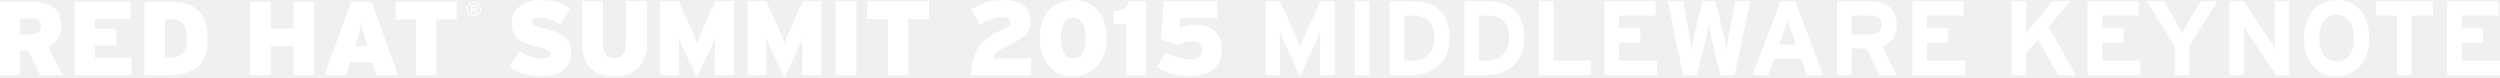
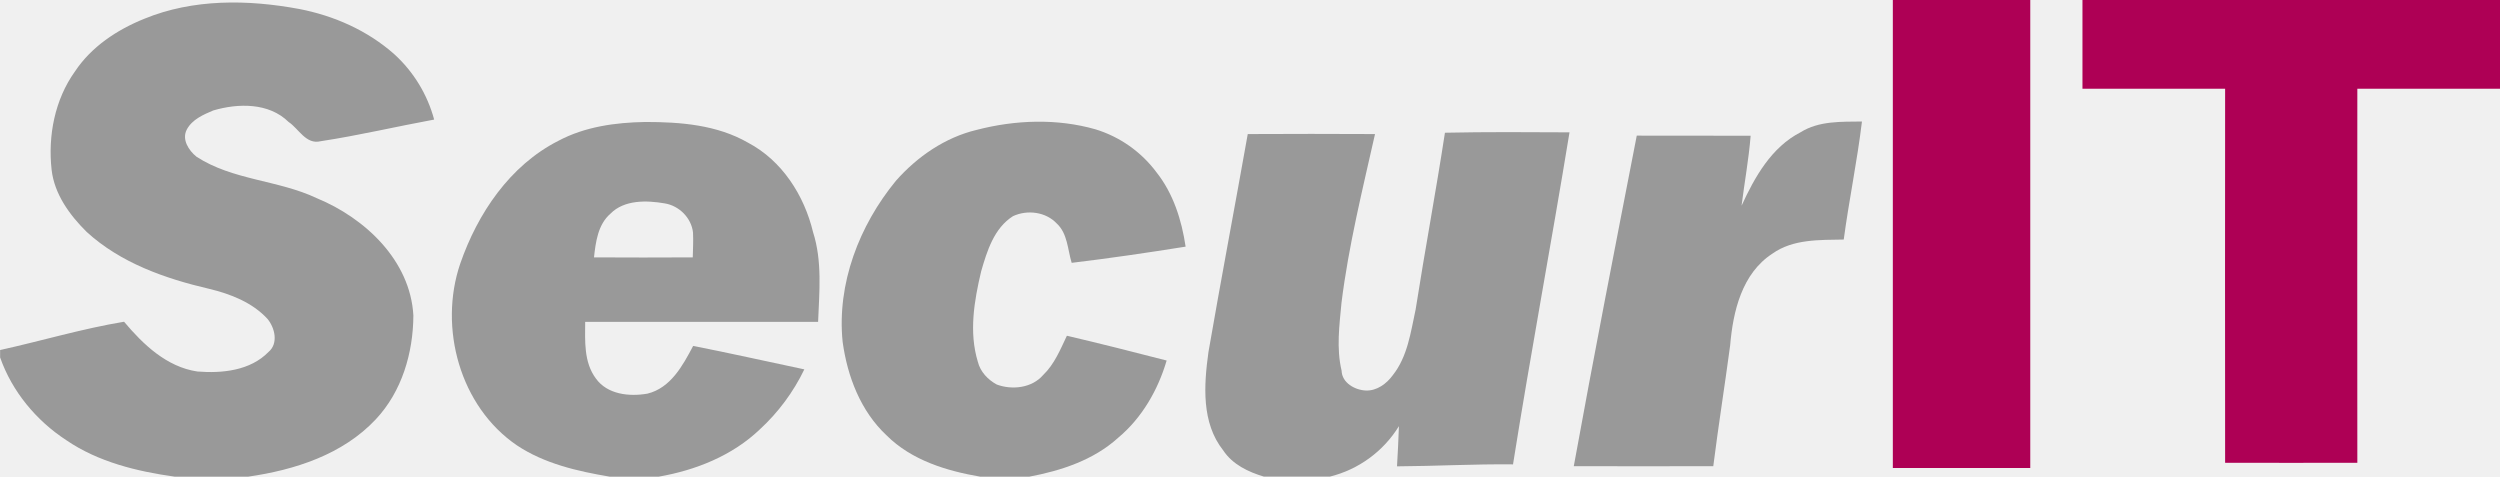
- <svg xmlns="http://www.w3.org/2000/svg" version="1.1" id="Layer_1" x="0px" y="0px" width="408.713px" height="12.686px" viewBox="0 0 408.713 12.686" enable-background="new 0 0 408.713 12.686" xml:space="preserve">
-   <g>
-     <g>
-       <g>
-         <path fill="#FFFFFF" d="M6.53,12.263L4.579,8.233H3.243v4.029H0V0.313h5.343c0.695,0,1.328,0.072,1.903,0.215     s1.067,0.365,1.476,0.673c0.409,0.306,0.726,0.71,0.946,1.202c0.223,0.496,0.334,1.098,0.334,1.803     c0,0.898-0.194,1.634-0.581,2.201c-0.388,0.57-0.914,1.002-1.574,1.297l2.393,4.559H6.53z M6.372,3.37     C6.151,3.132,5.775,3.011,5.25,3.011H3.243v2.61h1.956c0.548,0,0.936-0.113,1.164-0.34c0.229-0.228,0.344-0.558,0.344-0.989     C6.707,3.915,6.597,3.608,6.372,3.37z" />
-       </g>
-       <g>
-         <path fill="#FFFFFF" d="M12.221,12.263V0.313h9.147v2.785h-5.871v1.603h3.533v2.729h-3.533v2.049h5.992v2.783H12.221z" />
-       </g>
-       <g>
-         <path fill="#FFFFFF" d="M33.521,9.062c-0.272,0.77-0.684,1.389-1.229,1.859c-0.546,0.475-1.222,0.816-2.022,1.025     c-0.801,0.211-1.731,0.316-2.79,0.316h-3.874V0.313h4.181c0.934,0,1.78,0.097,2.544,0.29c0.761,0.194,1.407,0.521,1.935,0.983     c0.53,0.46,0.939,1.064,1.23,1.818c0.29,0.749,0.435,1.688,0.435,2.812C33.93,7.347,33.793,8.292,33.521,9.062z M30.389,4.855     c-0.098-0.399-0.253-0.724-0.471-0.976c-0.215-0.248-0.501-0.434-0.853-0.553c-0.352-0.12-0.784-0.18-1.296-0.18h-0.821v6.279     h0.719c0.511,0,0.949-0.053,1.313-0.159c0.365-0.11,0.664-0.286,0.896-0.529c0.235-0.245,0.402-0.569,0.505-0.974     c0.1-0.404,0.153-0.902,0.153-1.494C30.533,5.726,30.485,5.251,30.389,4.855z" />
-       </g>
-       <g>
-         <path fill="#FFFFFF" d="M47.977,12.263V7.552h-3.722v4.711h-3.377V0.313h3.377v4.354h3.722V0.313h3.377v11.949H47.977z" />
-       </g>
-       <g>
-         <path fill="#FFFFFF" d="M61.494,12.263l-0.648-2.1H57.26l-0.65,2.1h-3.549l4.336-11.949h3.344l4.336,11.949H61.494z M59.82,6.749     c-0.102-0.387-0.194-0.725-0.273-1.006c-0.081-0.285-0.151-0.542-0.212-0.77c-0.062-0.227-0.117-0.434-0.163-0.623     c-0.046-0.189-0.084-0.383-0.119-0.588c-0.035,0.205-0.075,0.404-0.121,0.598c-0.044,0.192-0.099,0.402-0.16,0.63     c-0.063,0.227-0.135,0.483-0.214,0.77c-0.08,0.282-0.171,0.614-0.274,0.989l-0.223,0.786h1.981L59.82,6.749z" />
-       </g>
-       <g>
-         <path fill="#FFFFFF" d="M71.323,3.199v9.063h-3.311V3.199h-3.344V0.313H74.67v2.886H71.323z" />
-       </g>
-     </g>
-     <g>
-       <path fill="#FFFFFF" d="M78.563,1.981c-0.06,0.146-0.146,0.273-0.253,0.379c-0.106,0.108-0.234,0.193-0.378,0.254    c-0.147,0.062-0.305,0.09-0.475,0.09c-0.171,0-0.33-0.028-0.474-0.09c-0.148-0.061-0.273-0.146-0.382-0.254    c-0.107-0.105-0.19-0.232-0.251-0.379c-0.062-0.146-0.092-0.306-0.092-0.475c0-0.17,0.03-0.328,0.092-0.475    c0.061-0.146,0.144-0.271,0.251-0.379c0.108-0.109,0.234-0.191,0.382-0.254c0.144-0.061,0.302-0.091,0.474-0.091    c0.169,0,0.328,0.03,0.475,0.091c0.145,0.062,0.272,0.145,0.378,0.254c0.107,0.107,0.193,0.232,0.253,0.379    c0.061,0.146,0.09,0.305,0.09,0.475C78.653,1.676,78.624,1.835,78.563,1.981z M78.385,1.111c-0.05-0.122-0.121-0.229-0.213-0.321    c-0.091-0.092-0.196-0.162-0.319-0.214c-0.123-0.05-0.254-0.074-0.396-0.074c-0.145,0-0.278,0.024-0.399,0.074    c-0.122,0.052-0.228,0.122-0.319,0.214c-0.089,0.092-0.16,0.199-0.212,0.321c-0.051,0.123-0.075,0.255-0.075,0.396    c0,0.143,0.024,0.277,0.075,0.398c0.053,0.121,0.123,0.227,0.212,0.318c0.091,0.092,0.198,0.162,0.319,0.213    c0.121,0.05,0.254,0.074,0.399,0.074c0.142,0,0.273-0.024,0.396-0.074c0.123-0.051,0.229-0.121,0.319-0.213    c0.092-0.092,0.163-0.197,0.213-0.318s0.076-0.256,0.076-0.398C78.461,1.366,78.435,1.234,78.385,1.111z M77.923,1.477    c-0.051,0.065-0.117,0.11-0.202,0.134l0.27,0.528h-0.261l-0.254-0.507h-0.252v0.507H77V0.831h0.573    c0.058,0,0.113,0.008,0.165,0.021c0.052,0.016,0.097,0.039,0.134,0.072c0.04,0.031,0.07,0.072,0.094,0.123    C77.988,1.097,78,1.155,78,1.226C78,1.33,77.976,1.412,77.923,1.477z M77.719,1.093c-0.04-0.032-0.091-0.047-0.149-0.047h-0.346    v0.372h0.346c0.058,0,0.109-0.017,0.149-0.046c0.038-0.029,0.059-0.076,0.059-0.141C77.777,1.169,77.756,1.121,77.719,1.093z" />
-     </g>
-     <g>
-       <path fill="#FFFFFF" d="M215.8,12.271V7.835c0-0.161,0.003-0.368,0.009-0.621s0.009-0.512,0.009-0.777    c0-0.264,0.003-0.512,0.009-0.742c0.005-0.23,0.009-0.403,0.009-0.518c-0.092,0.23-0.217,0.535-0.373,0.915    c-0.155,0.379-0.314,0.742-0.475,1.087l-2.457,5.367l-2.445-5.367c-0.16-0.346-0.318-0.708-0.473-1.087    c-0.155-0.38-0.279-0.685-0.37-0.915c0,0.115,0.002,0.288,0.008,0.518c0.006,0.23,0.009,0.478,0.009,0.742    c0,0.265,0.002,0.524,0.009,0.777c0.005,0.253,0.008,0.46,0.008,0.621v4.436h-2.364V0.19h2.33l2.513,5.471    c0.08,0.172,0.16,0.354,0.241,0.543c0.08,0.19,0.157,0.377,0.232,0.561c0.074,0.184,0.144,0.357,0.206,0.518    c0.063,0.161,0.112,0.293,0.146,0.396c0.081-0.23,0.196-0.537,0.346-0.923c0.15-0.385,0.307-0.75,0.468-1.096l2.44-5.471h2.364    v12.081H215.8z" />
-       <path fill="#FFFFFF" d="M221.496,12.271V0.19h2.398v12.081H221.496z" />
-       <path fill="#FFFFFF" d="M236.451,8.965c-0.352,0.766-0.818,1.393-1.398,1.882c-0.581,0.489-1.242,0.849-1.984,1.079    s-1.499,0.345-2.27,0.345h-3.607V0.19h3.779c0.863,0,1.66,0.106,2.391,0.319c0.73,0.213,1.363,0.561,1.898,1.044    c0.535,0.483,0.955,1.107,1.26,1.873s0.457,1.7,0.457,2.804C236.976,7.289,236.8,8.201,236.451,8.965z M233.642,3.473    c-0.565-0.613-1.489-0.919-2.771-0.919h-1.282v7.352h1.195c0.635,0,1.187-0.089,1.654-0.266c0.467-0.178,0.852-0.428,1.151-0.748    s0.525-0.707,0.676-1.159c0.149-0.452,0.226-0.954,0.226-1.503C234.492,5.005,234.208,4.086,233.642,3.473z" />
-       <path fill="#FFFFFF" d="M248.652,8.965c-0.352,0.766-0.818,1.393-1.398,1.882c-0.581,0.489-1.242,0.849-1.984,1.079    s-1.499,0.345-2.27,0.345h-3.607V0.19h3.779c0.863,0,1.66,0.106,2.391,0.319c0.73,0.213,1.363,0.561,1.898,1.044    c0.535,0.483,0.955,1.107,1.26,1.873s0.457,1.7,0.457,2.804C249.177,7.289,249.001,8.201,248.652,8.965z M245.843,3.473    c-0.565-0.613-1.489-0.919-2.771-0.919h-1.282v7.352h1.195c0.635,0,1.187-0.089,1.654-0.266c0.467-0.178,0.852-0.428,1.151-0.748    s0.525-0.707,0.676-1.159c0.149-0.452,0.226-0.954,0.226-1.503C246.693,5.005,246.41,4.086,245.843,3.473z" />
-       <path fill="#FFFFFF" d="M251.593,12.271V0.19h2.399v9.716h6.058v2.364H251.593z" />
-       <path fill="#FFFFFF" d="M262.293,12.271V0.19h8.37v2.364h-5.971v2.071h3.469v2.364h-3.469v2.917h6.23v2.364H262.293z" />
-       <path fill="#FFFFFF" d="M283.609,12.271h-2.365l-1.484-6.213c-0.092-0.368-0.176-0.748-0.25-1.139s-0.129-0.702-0.164-0.932    c-0.023,0.23-0.072,0.544-0.146,0.941s-0.158,0.774-0.25,1.13l-1.52,6.213h-2.26L272.65,0.19h2.52l1.053,5.885    c0.057,0.299,0.113,0.642,0.172,1.027c0.057,0.386,0.098,0.705,0.121,0.958c0.045-0.253,0.109-0.572,0.189-0.958    c0.08-0.385,0.156-0.728,0.225-1.027l1.416-5.885h2.105l1.432,5.885c0.068,0.299,0.145,0.642,0.225,1.027    c0.08,0.386,0.143,0.705,0.189,0.958c0.023-0.253,0.062-0.575,0.121-0.966c0.057-0.391,0.115-0.731,0.172-1.019l1.053-5.885h2.486    L283.609,12.271z" />
-       <path fill="#FFFFFF" d="M295.412,12.271l-0.949-2.692h-4.418l-0.949,2.692h-2.588l4.625-12.081h2.348l4.59,12.081H295.412z     M292.857,5.091c-0.125-0.356-0.244-0.701-0.354-1.035c-0.109-0.333-0.191-0.615-0.25-0.846c-0.057,0.23-0.141,0.512-0.25,0.846    c-0.109,0.334-0.227,0.679-0.354,1.035l-0.777,2.192h2.762L292.857,5.091z" />
-       <path fill="#FFFFFF" d="M307.314,12.271l-2.162-4.349h-2.439v4.349h-2.398V0.19h5.627c0.562,0,1.098,0.078,1.604,0.233    c0.508,0.155,0.949,0.394,1.33,0.716c0.379,0.322,0.678,0.722,0.896,1.199s0.328,1.039,0.328,1.683    c0,0.909-0.193,1.654-0.578,2.235c-0.385,0.581-0.963,1.021-1.734,1.32l2.312,4.694H307.314z M307.156,2.906    c-0.307-0.234-0.73-0.352-1.273-0.352h-3.17v3.089h3.17c1.154,0,1.732-0.521,1.732-1.562    C307.615,3.532,307.46,3.141,307.156,2.906z" />
-       <path fill="#FFFFFF" d="M312.636,12.271V0.19h8.371v2.364h-5.973v2.071h3.469v2.364h-3.469v2.917h6.23v2.364H312.636z" />
-       <path fill="#FFFFFF" d="M336.47,12.271l-3.279-5.833l-1.934,2.278v3.556h-2.398V0.19h2.398v3.434c0,0.115,0,0.265,0,0.449    c0,0.173-0.002,0.351-0.008,0.535s-0.012,0.362-0.018,0.535c-0.006,0.172-0.008,0.305-0.008,0.396    c0.08-0.138,0.217-0.328,0.414-0.569c0.195-0.242,0.373-0.46,0.535-0.656l3.381-4.125h2.918l-3.539,4.176l4.436,7.904H336.47z" />
-       <path fill="#FFFFFF" d="M341.285,12.271V0.19h8.369v2.364h-5.971v2.071h3.469v2.364h-3.469v2.917h6.23v2.364H341.285z" />
-       <path fill="#FFFFFF" d="M357.937,7.49v4.78h-2.398V7.541l-4.572-7.351h2.777l1.709,2.865c0.104,0.184,0.221,0.388,0.352,0.613    c0.131,0.224,0.258,0.449,0.377,0.673c0.121,0.224,0.232,0.432,0.334,0.621c0.104,0.19,0.184,0.343,0.24,0.458    c0.057-0.115,0.137-0.268,0.24-0.458c0.104-0.189,0.215-0.394,0.334-0.612s0.242-0.44,0.369-0.665    c0.125-0.225,0.246-0.434,0.359-0.63l1.709-2.865h2.744L357.937,7.49z" />
-       <path fill="#FFFFFF" d="M372.107,12.271l-4.436-6.593c-0.15-0.23-0.309-0.475-0.475-0.733s-0.291-0.469-0.371-0.63    c0,0.115,0.002,0.285,0.008,0.509c0.006,0.224,0.01,0.469,0.01,0.733c0,0.253,0.002,0.506,0.008,0.759    c0.006,0.253,0.01,0.466,0.01,0.639v5.315h-2.398V0.19h2.328l4.266,6.385c0.15,0.23,0.307,0.475,0.475,0.733    c0.166,0.259,0.289,0.469,0.369,0.63c0-0.114-0.004-0.284-0.008-0.509c-0.008-0.225-0.01-0.463-0.01-0.716    c0-0.265-0.002-0.523-0.008-0.777c-0.006-0.253-0.01-0.466-0.01-0.638V0.19h2.398v12.081H372.107z" />
-       <path fill="#FFFFFF" d="M386.941,8.836c-0.26,0.771-0.625,1.424-1.096,1.959c-0.473,0.535-1.035,0.946-1.691,1.234    c-0.656,0.287-1.375,0.432-2.158,0.432c-0.793,0-1.516-0.142-2.164-0.424c-0.65-0.281-1.209-0.689-1.676-1.225    c-0.465-0.535-0.828-1.186-1.086-1.951c-0.26-0.764-0.389-1.636-0.389-2.614s0.129-1.853,0.389-2.624    c0.258-0.771,0.623-1.424,1.096-1.958c0.471-0.535,1.035-0.946,1.691-1.234C380.513,0.144,381.238,0,382.031,0    c0.783,0,1.498,0.141,2.148,0.423s1.209,0.69,1.674,1.225c0.467,0.535,0.828,1.185,1.088,1.95s0.389,1.637,0.389,2.615    C387.33,7.191,387.201,8.065,386.941,8.836z M384.05,3.4c-0.529-0.667-1.221-1.001-2.07-1.001c-0.852,0-1.533,0.328-2.045,0.983    c-0.514,0.656-0.77,1.6-0.77,2.831c0,1.231,0.266,2.181,0.795,2.848c0.529,0.668,1.219,1.001,2.07,1.001s1.533-0.328,2.045-0.983    c0.512-0.656,0.768-1.6,0.768-2.831S384.58,4.067,384.05,3.4z" />
-       <path fill="#FFFFFF" d="M394.267,2.554v9.716h-2.4V2.554h-3.469V0.19h9.338v2.364H394.267z" />
-       <path fill="#FFFFFF" d="M400.083,12.271V0.19h8.369v2.364h-5.971v2.071h3.469v2.364h-3.469v2.917h6.23v2.364H400.083z" />
-     </g>
-     <g>
-       <path fill="#FFFFFF" d="M93.01,10.338c-0.248,0.494-0.593,0.896-1.036,1.208c-0.443,0.311-0.969,0.54-1.579,0.69    c-0.61,0.148-1.277,0.225-2.002,0.225c-0.978,0-1.913-0.142-2.805-0.424c-0.892-0.281-1.654-0.629-2.287-1.044l1.623-2.623    c0.218,0.149,0.475,0.296,0.768,0.44c0.293,0.144,0.598,0.273,0.915,0.389c0.316,0.114,0.635,0.207,0.958,0.275    s0.622,0.104,0.897,0.104c0.598,0,1.01-0.057,1.234-0.172c0.225-0.115,0.337-0.316,0.337-0.604c0-0.115-0.032-0.219-0.095-0.312    c-0.063-0.092-0.172-0.181-0.328-0.267c-0.155-0.087-0.366-0.173-0.63-0.259c-0.265-0.086-0.599-0.176-1.001-0.268    c-0.725-0.173-1.358-0.357-1.898-0.553c-0.541-0.195-0.99-0.44-1.346-0.733c-0.357-0.293-0.625-0.647-0.803-1.061    c-0.178-0.415-0.268-0.926-0.268-1.536c0-0.563,0.112-1.082,0.337-1.553c0.224-0.472,0.543-0.875,0.958-1.208    c0.415-0.333,0.915-0.593,1.501-0.777C87.047,0.092,87.703,0,88.428,0c1.035,0,1.936,0.121,2.701,0.362s1.47,0.587,2.114,1.036    L91.62,4.021c-0.541-0.368-1.082-0.65-1.622-0.846c-0.541-0.195-1.122-0.293-1.743-0.293c-0.506,0-0.84,0.069-1.001,0.207    c-0.161,0.138-0.242,0.317-0.242,0.535c0,0.115,0.032,0.216,0.095,0.302c0.063,0.086,0.169,0.167,0.319,0.242    c0.149,0.075,0.351,0.149,0.604,0.224c0.253,0.075,0.575,0.158,0.966,0.25c0.759,0.184,1.415,0.385,1.967,0.604    c0.552,0.218,1.007,0.478,1.364,0.776c0.356,0.299,0.621,0.656,0.793,1.07c0.173,0.415,0.259,0.903,0.259,1.467    C93.381,9.25,93.257,9.844,93.01,10.338z" />
-       <path fill="#FFFFFF" d="M105.349,9.561c-0.271,0.68-0.645,1.234-1.122,1.666c-0.478,0.432-1.042,0.745-1.691,0.94    s-1.354,0.294-2.114,0.294c-0.759,0-1.461-0.099-2.105-0.294s-1.199-0.509-1.666-0.94c-0.466-0.432-0.831-0.986-1.096-1.666    c-0.265-0.678-0.397-1.495-0.397-2.45V0.19h3.417v6.92c0,0.748,0.152,1.335,0.458,1.761c0.305,0.426,0.785,0.639,1.441,0.639    s1.13-0.213,1.424-0.639s0.44-1.013,0.44-1.761V0.19h3.417v6.92C105.755,8.065,105.62,8.883,105.349,9.561z" />
-       <path fill="#FFFFFF" d="M116.852,12.271V9.389c0-0.599,0.005-1.165,0.017-1.7c0.011-0.535,0.029-1.038,0.052-1.51    c-0.092,0.23-0.196,0.483-0.311,0.759c-0.115,0.276-0.236,0.556-0.362,0.838c-0.127,0.281-0.253,0.558-0.38,0.828    c-0.126,0.27-0.242,0.515-0.345,0.732l-1.587,3.349l-1.588-3.349c-0.104-0.218-0.219-0.463-0.345-0.732    c-0.127-0.271-0.253-0.547-0.38-0.828c-0.126-0.282-0.248-0.562-0.362-0.838c-0.115-0.276-0.219-0.529-0.311-0.759    c0.023,0.472,0.04,0.975,0.052,1.51c0.011,0.535,0.017,1.102,0.017,1.7v2.882h-3.141V0.19h3.072l1.484,3.227    c0.184,0.391,0.356,0.768,0.518,1.13s0.308,0.702,0.44,1.018c0.132,0.317,0.248,0.602,0.345,0.854    c0.098,0.253,0.169,0.466,0.216,0.639c0.104-0.345,0.288-0.831,0.552-1.458c0.265-0.627,0.587-1.354,0.966-2.183l1.484-3.227    h3.038v12.081H116.852z" />
-       <path fill="#FFFFFF" d="M131.159,12.271V9.389c0-0.599,0.005-1.165,0.017-1.7c0.011-0.535,0.029-1.038,0.052-1.51    c-0.092,0.23-0.196,0.483-0.311,0.759c-0.115,0.276-0.236,0.556-0.362,0.838c-0.127,0.281-0.253,0.558-0.38,0.828    c-0.126,0.27-0.242,0.515-0.345,0.732l-1.587,3.349l-1.588-3.349c-0.104-0.218-0.219-0.463-0.345-0.732    c-0.127-0.271-0.253-0.547-0.38-0.828c-0.126-0.282-0.248-0.562-0.362-0.838c-0.115-0.276-0.219-0.529-0.311-0.759    c0.023,0.472,0.04,0.975,0.052,1.51c0.011,0.535,0.017,1.102,0.017,1.7v2.882h-3.141V0.19h3.072l1.484,3.227    c0.184,0.391,0.356,0.768,0.518,1.13s0.308,0.702,0.44,1.018c0.132,0.317,0.248,0.602,0.345,0.854    c0.098,0.253,0.169,0.466,0.216,0.639c0.104-0.345,0.288-0.831,0.552-1.458c0.265-0.627,0.587-1.354,0.966-2.183l1.484-3.227    h3.038v12.081H131.159z" />
-       <path fill="#FFFFFF" d="M136.577,12.271V0.19h3.417v12.081H136.577z" />
-       <path fill="#FFFFFF" d="M148.503,3.106v9.164h-3.349V3.106h-3.383V0.19h10.113v2.917H148.503z" />
-       <path fill="#FFFFFF" d="M158.703,12.271c0.022-1.013,0.157-1.904,0.405-2.675c0.247-0.771,0.587-1.449,1.019-2.037    c0.431-0.586,0.951-1.096,1.562-1.527c0.609-0.432,1.294-0.814,2.054-1.148c0.322-0.138,0.578-0.259,0.768-0.362    c0.19-0.104,0.337-0.201,0.44-0.293c0.104-0.092,0.173-0.181,0.207-0.268c0.034-0.086,0.052-0.192,0.052-0.319    c0-0.265-0.104-0.469-0.311-0.613s-0.552-0.216-1.035-0.216c-0.61,0-1.208,0.104-1.795,0.311s-1.186,0.512-1.795,0.915    l-1.536-2.468c0.771-0.495,1.567-0.88,2.391-1.156C161.95,0.138,162.878,0,163.915,0c1.507,0,2.646,0.291,3.417,0.872    c0.771,0.581,1.156,1.424,1.156,2.528c0,0.403-0.04,0.765-0.121,1.087c-0.08,0.322-0.228,0.627-0.439,0.915    c-0.214,0.288-0.507,0.563-0.881,0.828c-0.374,0.265-0.849,0.529-1.424,0.794c-0.609,0.277-1.113,0.529-1.51,0.759    c-0.397,0.23-0.723,0.446-0.976,0.647S162.695,8.822,162.568,9c-0.127,0.179-0.224,0.359-0.293,0.543h6.299v2.728H158.703z" />
-       <path fill="#FFFFFF" d="M180.517,8.879c-0.276,0.777-0.659,1.43-1.147,1.959c-0.489,0.529-1.07,0.932-1.743,1.209    c-0.674,0.275-1.401,0.414-2.184,0.414s-1.508-0.136-2.175-0.406c-0.667-0.27-1.242-0.667-1.726-1.191    c-0.483-0.523-0.863-1.173-1.139-1.949c-0.276-0.777-0.414-1.666-0.414-2.667c0-1.001,0.138-1.89,0.414-2.667    c0.275-0.777,0.658-1.43,1.147-1.959c0.489-0.529,1.07-0.932,1.743-1.208S174.695,0,175.477,0s1.508,0.135,2.175,0.405    c0.667,0.271,1.243,0.667,1.726,1.191c0.483,0.524,0.863,1.174,1.14,1.95c0.276,0.777,0.414,1.666,0.414,2.667    S180.793,8.103,180.517,8.879z M176.961,3.728c-0.356-0.563-0.862-0.846-1.519-0.846c-0.655,0-1.156,0.276-1.501,0.829    c-0.346,0.552-0.519,1.387-0.519,2.502c0,1.116,0.179,1.956,0.535,2.52c0.356,0.564,0.863,0.846,1.519,0.846    c0.656,0,1.156-0.275,1.502-0.828c0.345-0.553,0.518-1.387,0.518-2.502C177.497,5.131,177.318,4.292,176.961,3.728z" />
-       <path fill="#FFFFFF" d="M184.106,12.271V3.952h-2.036V1.829c0.391-0.023,0.725-0.069,1.001-0.138    c0.276-0.069,0.512-0.167,0.707-0.293c0.196-0.126,0.357-0.291,0.483-0.492c0.127-0.201,0.236-0.44,0.328-0.716h2.796v12.081    H184.106z" />
-       <path fill="#FFFFFF" d="M198.335,11.321c-0.949,0.759-2.286,1.14-4.013,1.14c-1.047,0-1.981-0.133-2.804-0.395    c-0.823-0.264-1.608-0.617-2.356-1.064l1.363-2.494c0.587,0.346,1.217,0.631,1.891,0.854c0.673,0.225,1.337,0.337,1.993,0.337    c0.782,0,1.331-0.137,1.647-0.408s0.475-0.65,0.475-1.137c0-0.475-0.141-0.83-0.423-1.068c-0.281-0.237-0.682-0.356-1.199-0.356    s-0.943,0.061-1.277,0.181c-0.333,0.121-0.649,0.292-0.949,0.509l-2.864-0.966l0.414-6.265h8.802v2.727h-6.092l-0.104,1.674    c0.334-0.161,0.699-0.29,1.097-0.388c0.396-0.098,0.899-0.146,1.51-0.146c0.656,0,1.248,0.083,1.777,0.25    c0.529,0.167,0.981,0.415,1.355,0.742c0.373,0.328,0.664,0.745,0.871,1.251s0.311,1.093,0.311,1.76    C199.759,9.475,199.285,10.562,198.335,11.321z" />
-     </g>
-   </g>
+ <svg xmlns="http://www.w3.org/2000/svg" id="Layer_1" data-name="Layer 1" viewBox="0 0 1437 274">
+   <defs>
+     <style>.cls-1{fill:#ae0055;}.cls-2{fill:#999;}</style>
+   </defs>
+   <path class="cls-1" d="M1088.5,0h79q0,134.49,0,269-39.49.06-79,0Q1088.45,134.5,1088.5,0Z" transform="translate(-0.5)" />
+   <path class="cls-1" d="M1197.5,0h240V51q-41,0-82,0-.09,107.49,0,215-38,.09-76,0-.09-107.49,0-215c-27.33,0-54.65,0-82,0C1197.51,34,1197.45,17,1197.5,0Z" transform="translate(-0.5)" />
+   <path class="cls-2" d="M83.37,10.82c28.11-11.57,59.55-11.14,89-5.68C192.48,9,211.89,17.58,227.25,31.26a78.26,78.26,0,0,1,22.8,37.47c-21.77,4-43.34,9.12-65.22,12.44-8.42,2.11-12.56-7.14-18.45-11.07-11.34-11.16-29-10.82-43.3-6.61-5.72,2.4-12.13,5.19-15.19,10.93s1.14,12.11,5.53,15.64c20.85,13.6,47,13.35,69.15,23.85,27.79,11.45,53.77,35.79,55.54,67.41C238,202.86,231.53,225,216.53,241c-19,20.31-46.67,29.17-73.5,33H101c-21.81-3.05-44-8.42-62.43-21-17.28-11.29-31.15-28-38-47.54v-4.26c23.78-5.26,47.2-12.28,71.24-16.27,11,13.1,24.52,26,42.14,28.61,14.16,1.15,30.42-.47,40.89-11.24,5.8-4.85,3.68-13.85-.59-19-8.76-9.51-21.3-14.35-33.61-17.3-25.29-5.89-50.9-14.89-70.36-32.73-9.75-9.66-18.55-21.7-20.12-35.73C28,78,32,57.24,43.59,41.07,53,26.88,67.77,17.11,83.37,10.82Z" transform="translate(-0.5)" />
+   <path class="cls-2" d="M321.46,80.94c15.34-8.17,32.89-10.54,50-10.83,20.12,0,41.17,1.63,59,11.9,19.55,10.29,32.31,30.29,37.37,51.38,5.36,16.69,3.59,34.4,2.92,51.61-44.63.05-89.26-.05-133.89,0-.06,11-.84,23.13,6.1,32.49,6.59,9.28,19.28,10.61,29.7,8.77C386,223,393,210.06,398.92,198.84c21.37,4.17,42.59,9,63.91,13.47a114.32,114.32,0,0,1-25.55,34.47c-15.81,15.12-36.92,23.53-58.23,27.22h-28c-18.6-3.13-37.62-7.45-53.52-18.07-32.66-22.3-45-67.48-32.52-104.29C275,122.72,293.56,95.08,321.46,80.94Zm29.89,41.92c-7.17,6.23-8.43,16.18-9.42,25.08,18.92.13,37.84.08,56.77,0,.12-4.77.38-9.55.14-14.31-.93-8.39-8-15.41-16.29-16.73C372.24,115.13,359.31,114.73,351.35,122.86Z" transform="translate(-0.5)" />
+   <path class="cls-2" d="M561.89,74.66C584.07,68.9,608,68,630.18,74.33a68.84,68.84,0,0,1,35.13,24.79c9.64,12.2,14.43,27.45,16.68,42.65-21.78,3.47-43.6,6.68-65.49,9.31-2.32-7.52-2.32-16.84-8.53-22.56-6.34-6.8-17-8.08-25.21-4.27-10.89,6.92-14.91,20-18.29,31.71-4,16.93-7.11,34.92-1.9,52,1.4,5.72,5.81,10.35,10.9,13.08,8.82,3.26,20.17,2,26.6-5.45,6.5-6.22,9.89-14.65,13.68-22.61,19.17,4.5,38.27,9.32,57.34,14.25-5,17-14.21,33-27.91,44.43-14.09,12.79-32.75,18.91-51.12,22.34H564c-19.43-3.31-39.51-9.44-53.84-23.69-14.95-13.94-22.58-33.91-25.31-53.79-3.4-33.48,9.55-66.93,30.59-92.57C527.7,90.05,543.71,79,561.89,74.66Z" transform="translate(-0.5)" />
+   <path class="cls-2" d="M1035.52,76c10.48-6.58,23.33-6,35.23-6.16-2.73,22.73-7.43,45.17-10.47,67.85-13.87.27-29.13-.35-41,8.1C1001.74,157.18,996.64,179,995,198.45c-3.09,23.19-6.78,46.3-9.71,69.51q-40.09.1-80.18,0c11.51-63.42,23.88-126.69,36.2-190q32.71,0,65.46.06c-1.08,13.49-3.54,26.81-5.22,40.22C1009.12,101.75,1018.72,84.6,1035.52,76Z" transform="translate(-0.5)" />
+   <path class="cls-2" d="M831.05,76.29c23.86-.51,47.73-.34,71.6-.22-10.41,63.68-22.35,127.12-32.47,190.85-22.24-.24-44.45,1-66.68,1.14.43-7.7.86-15.4,1.1-23.1a65,65,0,0,1-39.67,29H727c-9-2.68-18.06-7-23.4-15.08C691,243,692.5,221.33,695.1,202.47c7.23-41.86,15.18-83.59,22.61-125.41,24.38-.11,48.76-.15,73.15,0-7.24,32.14-15.2,64.22-19.27,97-1.21,12.94-3,26.13.06,39,.19,7,7.7,11.19,14,11.41s11.88-3.92,15.42-8.8c8.54-10.74,10.33-24.83,13.14-37.81C819.51,143.93,825.86,110.21,831.05,76.29Z" transform="translate(-0.5)" />
</svg>
